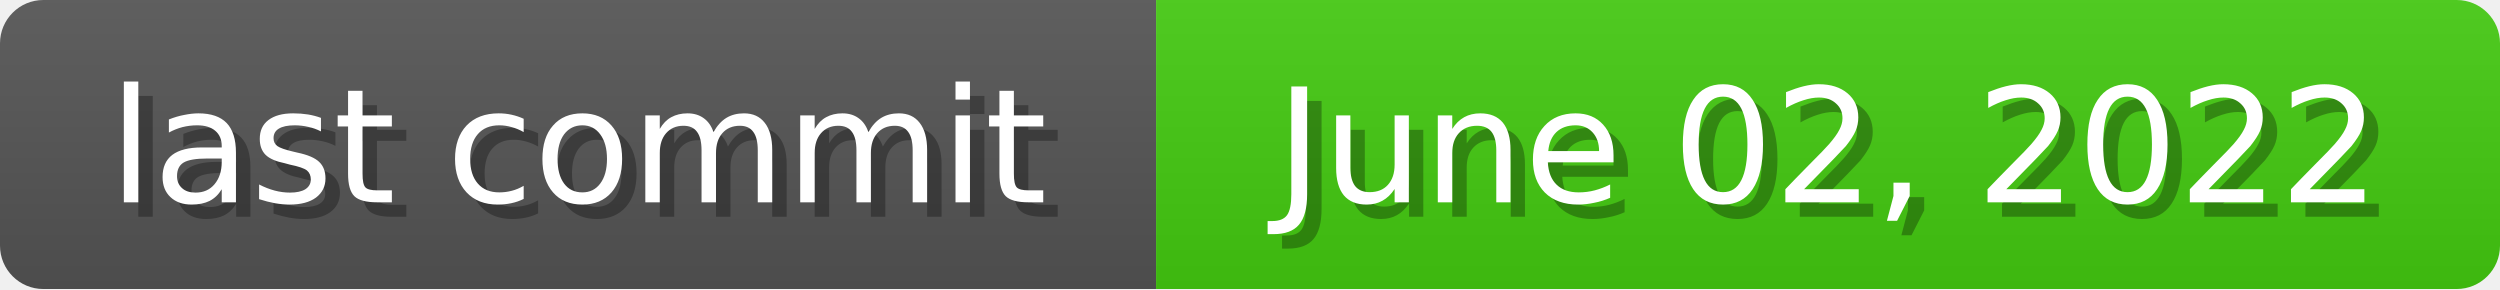
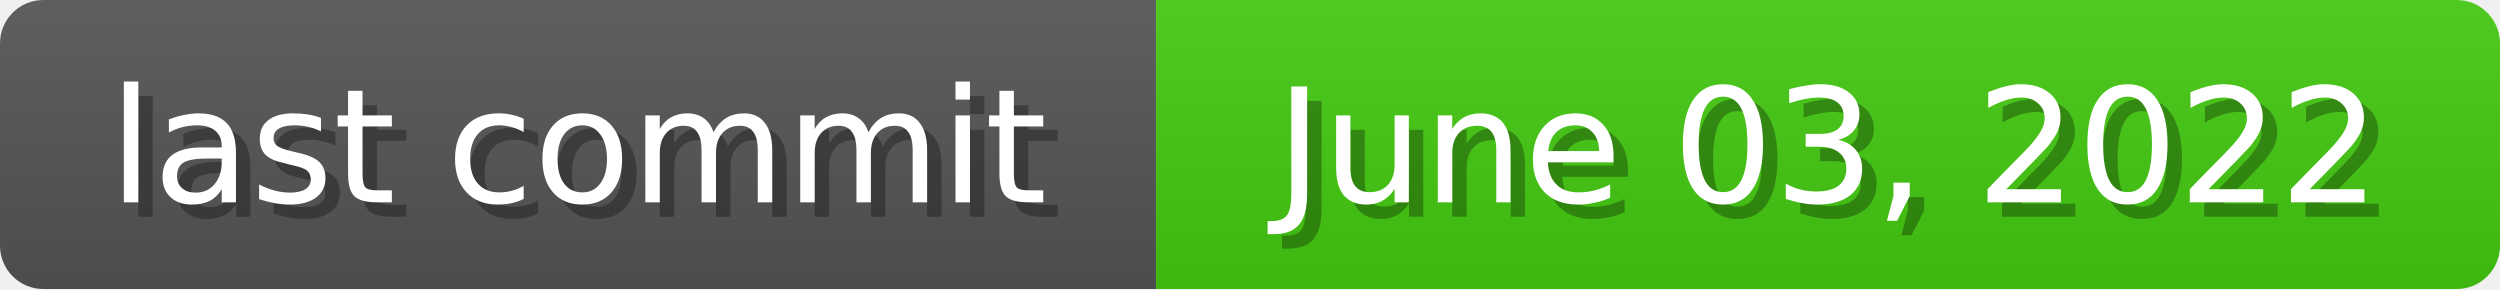
<svg xmlns="http://www.w3.org/2000/svg" width="173" height="20">
  <linearGradient id="b" x2="0" y2="100%">
    <stop offset="0" stop-color="#bbb" stop-opacity=".1" />
    <stop offset="1" stop-opacity=".1" />
  </linearGradient>
  <mask id="anybadge_1">
    <rect width="173" height="20" rx="3" fill="#fff" />
  </mask>
  <g mask="url(#anybadge_1)">
    <path fill="#555" d="M0 0h80v20H0z" />
    <path fill="#4c1" d="M80 0h93v20H80z" />
    <path fill="url(#b)" d="M0 0h173v20H0z" />
  </g>
  <g fill="#fff" text-anchor="middle" font-family="DejaVu Sans,Verdana,Geneva,sans-serif" font-size="11">
    <text x="41.0" y="15" fill="#010101" fill-opacity=".3">last commit</text>
    <text x="40.0" y="14">last commit</text>
  </g>
  <g fill="#fff" text-anchor="middle" font-family="DejaVu Sans,Verdana,Geneva,sans-serif" font-size="11">
-     <text x="127.5" y="15" fill="#010101" fill-opacity=".3">June 02, 2022</text>
-     <text x="126.5" y="14">June 02, 2022</text>
+     <text x="127.5" y="15" fill="#010101" fill-opacity=".3">June 03, 2022</text>
+     <text x="126.5" y="14">June 03, 2022</text>
  </g>
</svg>
